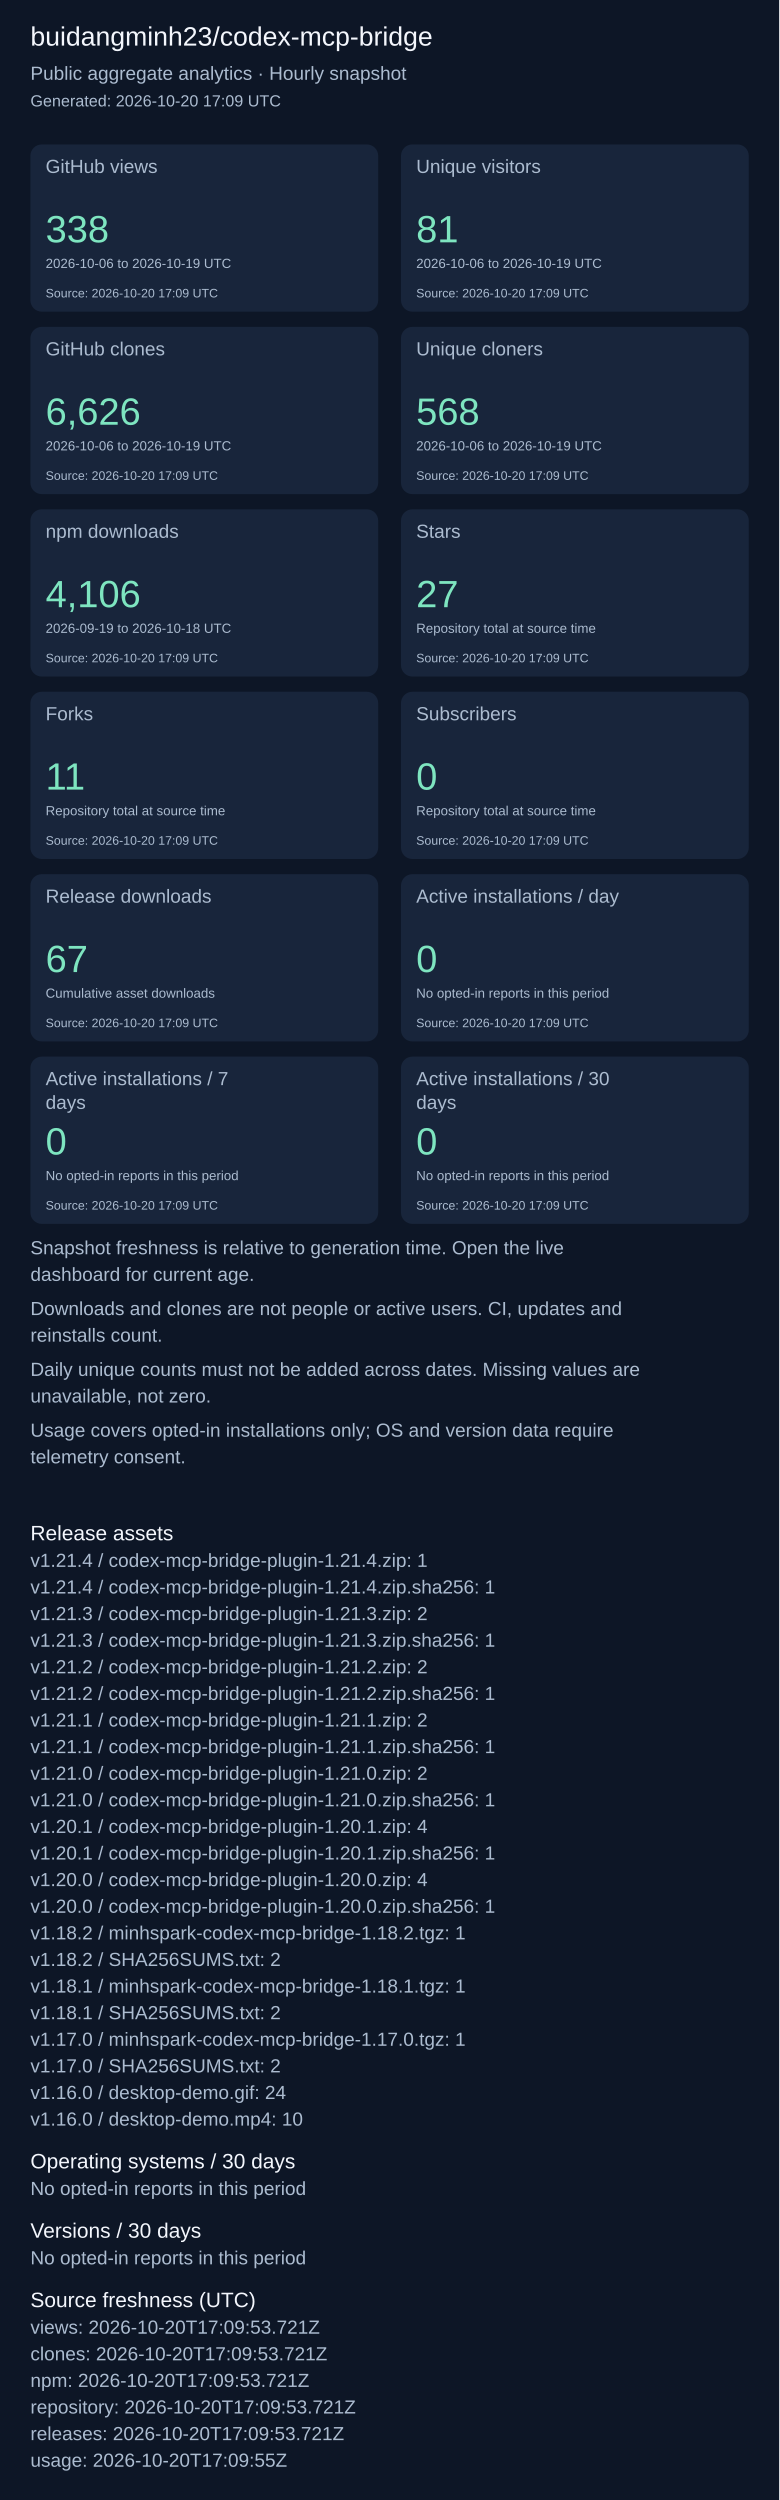
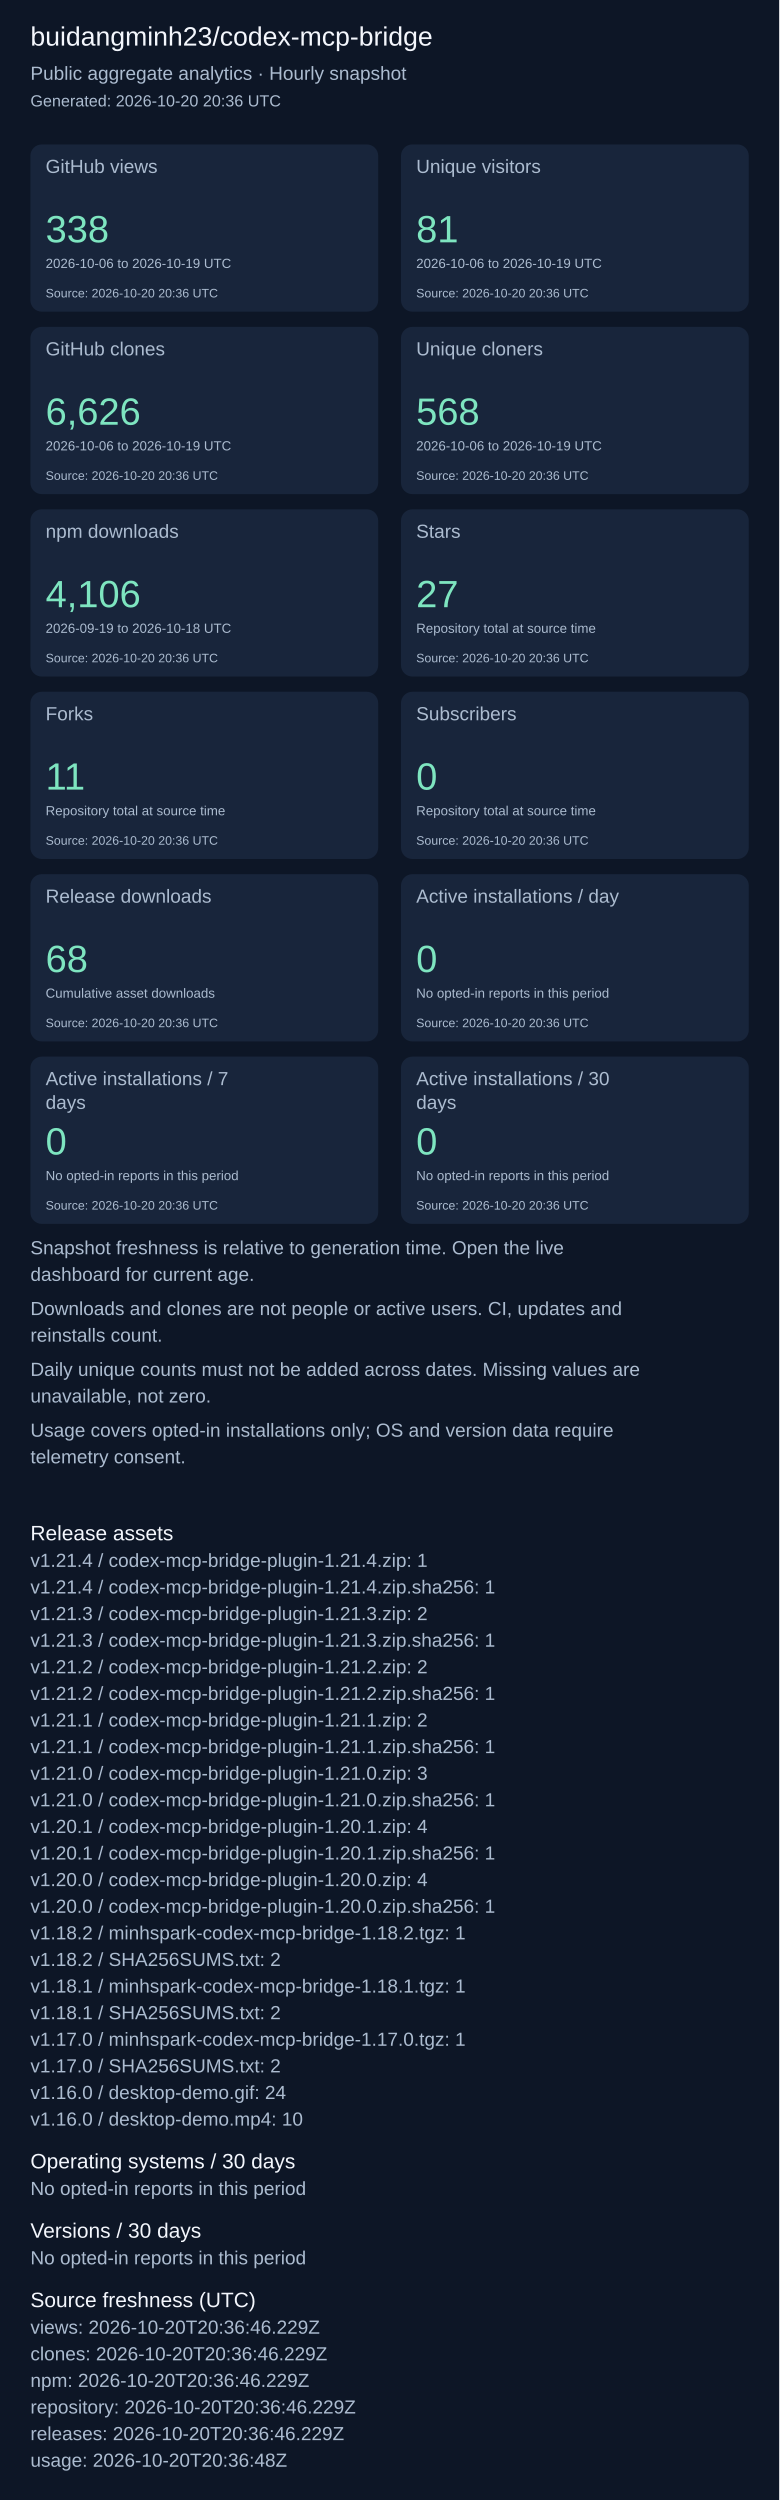
<svg xmlns="http://www.w3.org/2000/svg" width="820" height="2631" viewBox="0 0 820 2631" role="img" aria-label="Repository aggregate analytics">
  <rect width="100%" height="100%" fill="#0d1626" />
  <g font-family="Arial, sans-serif">
    <text x="32" y="48" font-size="28" fill="#f4f7fd">buidangminh23/codex-mcp-bridge</text>
    <text x="32" y="84" font-size="20" fill="#acbcd0">Public aggregate analytics · Hourly snapshot</text>
-     <text x="32" y="112" font-size="17" fill="#acbcd0">Generated: 2026-10-20 17:09 UTC</text>
+     <text x="32" y="112" font-size="17" fill="#acbcd0">Generated: 2026-10-20 20:36 UTC</text>
    <rect x="32" y="152" width="366" height="176" rx="12" fill="#18253b" />
    <text x="48" y="182" font-size="20" fill="#acbcd0">GitHub views</text>
    <text x="48" y="255" font-size="40" fill="#7ee5c0">338</text>
    <text x="48" y="282" font-size="14" fill="#acbcd0">2026-10-06 to 2026-10-19 UTC</text>
-     <text x="48" y="313" font-size="13" fill="#acbcd0">Source: 2026-10-20 17:09 UTC</text>
+     <text x="48" y="313" font-size="13" fill="#acbcd0">Source: 2026-10-20 20:36 UTC</text>
    <rect x="422" y="152" width="366" height="176" rx="12" fill="#18253b" />
    <text x="438" y="182" font-size="20" fill="#acbcd0">Unique visitors</text>
    <text x="438" y="255" font-size="40" fill="#7ee5c0">81</text>
    <text x="438" y="282" font-size="14" fill="#acbcd0">2026-10-06 to 2026-10-19 UTC</text>
-     <text x="438" y="313" font-size="13" fill="#acbcd0">Source: 2026-10-20 17:09 UTC</text>
+     <text x="438" y="313" font-size="13" fill="#acbcd0">Source: 2026-10-20 20:36 UTC</text>
    <rect x="32" y="344" width="366" height="176" rx="12" fill="#18253b" />
    <text x="48" y="374" font-size="20" fill="#acbcd0">GitHub clones</text>
    <text x="48" y="447" font-size="40" fill="#7ee5c0">6,626</text>
    <text x="48" y="474" font-size="14" fill="#acbcd0">2026-10-06 to 2026-10-19 UTC</text>
-     <text x="48" y="505" font-size="13" fill="#acbcd0">Source: 2026-10-20 17:09 UTC</text>
+     <text x="48" y="505" font-size="13" fill="#acbcd0">Source: 2026-10-20 20:36 UTC</text>
    <rect x="422" y="344" width="366" height="176" rx="12" fill="#18253b" />
    <text x="438" y="374" font-size="20" fill="#acbcd0">Unique cloners</text>
    <text x="438" y="447" font-size="40" fill="#7ee5c0">568</text>
    <text x="438" y="474" font-size="14" fill="#acbcd0">2026-10-06 to 2026-10-19 UTC</text>
-     <text x="438" y="505" font-size="13" fill="#acbcd0">Source: 2026-10-20 17:09 UTC</text>
+     <text x="438" y="505" font-size="13" fill="#acbcd0">Source: 2026-10-20 20:36 UTC</text>
    <rect x="32" y="536" width="366" height="176" rx="12" fill="#18253b" />
    <text x="48" y="566" font-size="20" fill="#acbcd0">npm downloads</text>
    <text x="48" y="639" font-size="40" fill="#7ee5c0">4,106</text>
    <text x="48" y="666" font-size="14" fill="#acbcd0">2026-09-19 to 2026-10-18 UTC</text>
-     <text x="48" y="697" font-size="13" fill="#acbcd0">Source: 2026-10-20 17:09 UTC</text>
+     <text x="48" y="697" font-size="13" fill="#acbcd0">Source: 2026-10-20 20:36 UTC</text>
    <rect x="422" y="536" width="366" height="176" rx="12" fill="#18253b" />
    <text x="438" y="566" font-size="20" fill="#acbcd0">Stars</text>
    <text x="438" y="639" font-size="40" fill="#7ee5c0">27</text>
    <text x="438" y="666" font-size="14" fill="#acbcd0">Repository total at source time</text>
-     <text x="438" y="697" font-size="13" fill="#acbcd0">Source: 2026-10-20 17:09 UTC</text>
+     <text x="438" y="697" font-size="13" fill="#acbcd0">Source: 2026-10-20 20:36 UTC</text>
    <rect x="32" y="728" width="366" height="176" rx="12" fill="#18253b" />
    <text x="48" y="758" font-size="20" fill="#acbcd0">Forks</text>
    <text x="48" y="831" font-size="40" fill="#7ee5c0">11</text>
    <text x="48" y="858" font-size="14" fill="#acbcd0">Repository total at source time</text>
-     <text x="48" y="889" font-size="13" fill="#acbcd0">Source: 2026-10-20 17:09 UTC</text>
+     <text x="48" y="889" font-size="13" fill="#acbcd0">Source: 2026-10-20 20:36 UTC</text>
    <rect x="422" y="728" width="366" height="176" rx="12" fill="#18253b" />
    <text x="438" y="758" font-size="20" fill="#acbcd0">Subscribers</text>
    <text x="438" y="831" font-size="40" fill="#7ee5c0">0</text>
    <text x="438" y="858" font-size="14" fill="#acbcd0">Repository total at source time</text>
-     <text x="438" y="889" font-size="13" fill="#acbcd0">Source: 2026-10-20 17:09 UTC</text>
+     <text x="438" y="889" font-size="13" fill="#acbcd0">Source: 2026-10-20 20:36 UTC</text>
    <rect x="32" y="920" width="366" height="176" rx="12" fill="#18253b" />
    <text x="48" y="950" font-size="20" fill="#acbcd0">Release downloads</text>
-     <text x="48" y="1023" font-size="40" fill="#7ee5c0">67</text>
+     <text x="48" y="1023" font-size="40" fill="#7ee5c0">68</text>
    <text x="48" y="1050" font-size="14" fill="#acbcd0">Cumulative asset downloads</text>
-     <text x="48" y="1081" font-size="13" fill="#acbcd0">Source: 2026-10-20 17:09 UTC</text>
+     <text x="48" y="1081" font-size="13" fill="#acbcd0">Source: 2026-10-20 20:36 UTC</text>
    <rect x="422" y="920" width="366" height="176" rx="12" fill="#18253b" />
    <text x="438" y="950" font-size="20" fill="#acbcd0">Active installations / day</text>
    <text x="438" y="1023" font-size="40" fill="#7ee5c0">0</text>
    <text x="438" y="1050" font-size="14" fill="#acbcd0">No opted-in reports in this period</text>
-     <text x="438" y="1081" font-size="13" fill="#acbcd0">Source: 2026-10-20 17:09 UTC</text>
+     <text x="438" y="1081" font-size="13" fill="#acbcd0">Source: 2026-10-20 20:36 UTC</text>
    <rect x="32" y="1112" width="366" height="176" rx="12" fill="#18253b" />
    <text x="48" y="1142" font-size="20" fill="#acbcd0">Active installations / 7</text>
    <text x="48" y="1167" font-size="20" fill="#acbcd0">days</text>
    <text x="48" y="1215" font-size="40" fill="#7ee5c0">0</text>
    <text x="48" y="1242" font-size="14" fill="#acbcd0">No opted-in reports in this period</text>
-     <text x="48" y="1273" font-size="13" fill="#acbcd0">Source: 2026-10-20 17:09 UTC</text>
+     <text x="48" y="1273" font-size="13" fill="#acbcd0">Source: 2026-10-20 20:36 UTC</text>
    <rect x="422" y="1112" width="366" height="176" rx="12" fill="#18253b" />
    <text x="438" y="1142" font-size="20" fill="#acbcd0">Active installations / 30</text>
    <text x="438" y="1167" font-size="20" fill="#acbcd0">days</text>
    <text x="438" y="1215" font-size="40" fill="#7ee5c0">0</text>
    <text x="438" y="1242" font-size="14" fill="#acbcd0">No opted-in reports in this period</text>
-     <text x="438" y="1273" font-size="13" fill="#acbcd0">Source: 2026-10-20 17:09 UTC</text>
+     <text x="438" y="1273" font-size="13" fill="#acbcd0">Source: 2026-10-20 20:36 UTC</text>
    <text x="32" y="1320" font-size="20" fill="#acbcd0">Snapshot freshness is relative to generation time. Open the live</text>
    <text x="32" y="1348" font-size="20" fill="#acbcd0">dashboard for current age.</text>
    <text x="32" y="1384" font-size="20" fill="#acbcd0">Downloads and clones are not people or active users. CI, updates and</text>
    <text x="32" y="1412" font-size="20" fill="#acbcd0">reinstalls count.</text>
    <text x="32" y="1448" font-size="20" fill="#acbcd0">Daily unique counts must not be added across dates. Missing values are</text>
    <text x="32" y="1476" font-size="20" fill="#acbcd0">unavailable, not zero.</text>
    <text x="32" y="1512" font-size="20" fill="#acbcd0">Usage covers opted-in installations only; OS and version data require</text>
    <text x="32" y="1540" font-size="20" fill="#acbcd0">telemetry consent.</text>
    <text x="32" y="1621" font-size="22" fill="#f4f7fd">Release assets</text>
    <text x="32" y="1649" font-size="20" fill="#acbcd0">v1.21.4 / codex-mcp-bridge-plugin-1.21.4.zip: 1</text>
    <text x="32" y="1677" font-size="20" fill="#acbcd0">v1.21.4 / codex-mcp-bridge-plugin-1.21.4.zip.sha256: 1</text>
    <text x="32" y="1705" font-size="20" fill="#acbcd0">v1.21.3 / codex-mcp-bridge-plugin-1.21.3.zip: 2</text>
    <text x="32" y="1733" font-size="20" fill="#acbcd0">v1.21.3 / codex-mcp-bridge-plugin-1.21.3.zip.sha256: 1</text>
    <text x="32" y="1761" font-size="20" fill="#acbcd0">v1.21.2 / codex-mcp-bridge-plugin-1.21.2.zip: 2</text>
    <text x="32" y="1789" font-size="20" fill="#acbcd0">v1.21.2 / codex-mcp-bridge-plugin-1.21.2.zip.sha256: 1</text>
    <text x="32" y="1817" font-size="20" fill="#acbcd0">v1.21.1 / codex-mcp-bridge-plugin-1.21.1.zip: 2</text>
    <text x="32" y="1845" font-size="20" fill="#acbcd0">v1.21.1 / codex-mcp-bridge-plugin-1.21.1.zip.sha256: 1</text>
-     <text x="32" y="1873" font-size="20" fill="#acbcd0">v1.21.0 / codex-mcp-bridge-plugin-1.21.0.zip: 2</text>
+     <text x="32" y="1873" font-size="20" fill="#acbcd0">v1.21.0 / codex-mcp-bridge-plugin-1.21.0.zip: 3</text>
    <text x="32" y="1901" font-size="20" fill="#acbcd0">v1.21.0 / codex-mcp-bridge-plugin-1.21.0.zip.sha256: 1</text>
    <text x="32" y="1929" font-size="20" fill="#acbcd0">v1.20.1 / codex-mcp-bridge-plugin-1.20.1.zip: 4</text>
    <text x="32" y="1957" font-size="20" fill="#acbcd0">v1.20.1 / codex-mcp-bridge-plugin-1.20.1.zip.sha256: 1</text>
    <text x="32" y="1985" font-size="20" fill="#acbcd0">v1.20.0 / codex-mcp-bridge-plugin-1.20.0.zip: 4</text>
    <text x="32" y="2013" font-size="20" fill="#acbcd0">v1.20.0 / codex-mcp-bridge-plugin-1.20.0.zip.sha256: 1</text>
    <text x="32" y="2041" font-size="20" fill="#acbcd0">v1.18.2 / minhspark-codex-mcp-bridge-1.18.2.tgz: 1</text>
    <text x="32" y="2069" font-size="20" fill="#acbcd0">v1.18.2 / SHA256SUMS.txt: 2</text>
    <text x="32" y="2097" font-size="20" fill="#acbcd0">v1.18.1 / minhspark-codex-mcp-bridge-1.18.1.tgz: 1</text>
    <text x="32" y="2125" font-size="20" fill="#acbcd0">v1.18.1 / SHA256SUMS.txt: 2</text>
    <text x="32" y="2153" font-size="20" fill="#acbcd0">v1.17.0 / minhspark-codex-mcp-bridge-1.17.0.tgz: 1</text>
    <text x="32" y="2181" font-size="20" fill="#acbcd0">v1.17.0 / SHA256SUMS.txt: 2</text>
    <text x="32" y="2209" font-size="20" fill="#acbcd0">v1.16.0 / desktop-demo.gif: 24</text>
    <text x="32" y="2237" font-size="20" fill="#acbcd0">v1.16.0 / desktop-demo.mp4: 10</text>
    <text x="32" y="2282" font-size="22" fill="#f4f7fd">Operating systems / 30 days</text>
    <text x="32" y="2310" font-size="20" fill="#acbcd0">No opted-in reports in this period</text>
    <text x="32" y="2355" font-size="22" fill="#f4f7fd">Versions / 30 days</text>
    <text x="32" y="2383" font-size="20" fill="#acbcd0">No opted-in reports in this period</text>
    <text x="32" y="2428" font-size="22" fill="#f4f7fd">Source freshness (UTC)</text>
-     <text x="32" y="2456" font-size="20" fill="#acbcd0">views: 2026-10-20T17:09:53.721Z</text>
-     <text x="32" y="2484" font-size="20" fill="#acbcd0">clones: 2026-10-20T17:09:53.721Z</text>
-     <text x="32" y="2512" font-size="20" fill="#acbcd0">npm: 2026-10-20T17:09:53.721Z</text>
-     <text x="32" y="2540" font-size="20" fill="#acbcd0">repository: 2026-10-20T17:09:53.721Z</text>
-     <text x="32" y="2568" font-size="20" fill="#acbcd0">releases: 2026-10-20T17:09:53.721Z</text>
-     <text x="32" y="2596" font-size="20" fill="#acbcd0">usage: 2026-10-20T17:09:55Z</text>
+     <text x="32" y="2456" font-size="20" fill="#acbcd0">views: 2026-10-20T20:36:46.229Z</text>
+     <text x="32" y="2484" font-size="20" fill="#acbcd0">clones: 2026-10-20T20:36:46.229Z</text>
+     <text x="32" y="2512" font-size="20" fill="#acbcd0">npm: 2026-10-20T20:36:46.229Z</text>
+     <text x="32" y="2540" font-size="20" fill="#acbcd0">repository: 2026-10-20T20:36:46.229Z</text>
+     <text x="32" y="2568" font-size="20" fill="#acbcd0">releases: 2026-10-20T20:36:46.229Z</text>
+     <text x="32" y="2596" font-size="20" fill="#acbcd0">usage: 2026-10-20T20:36:48Z</text>
  </g>
</svg>
